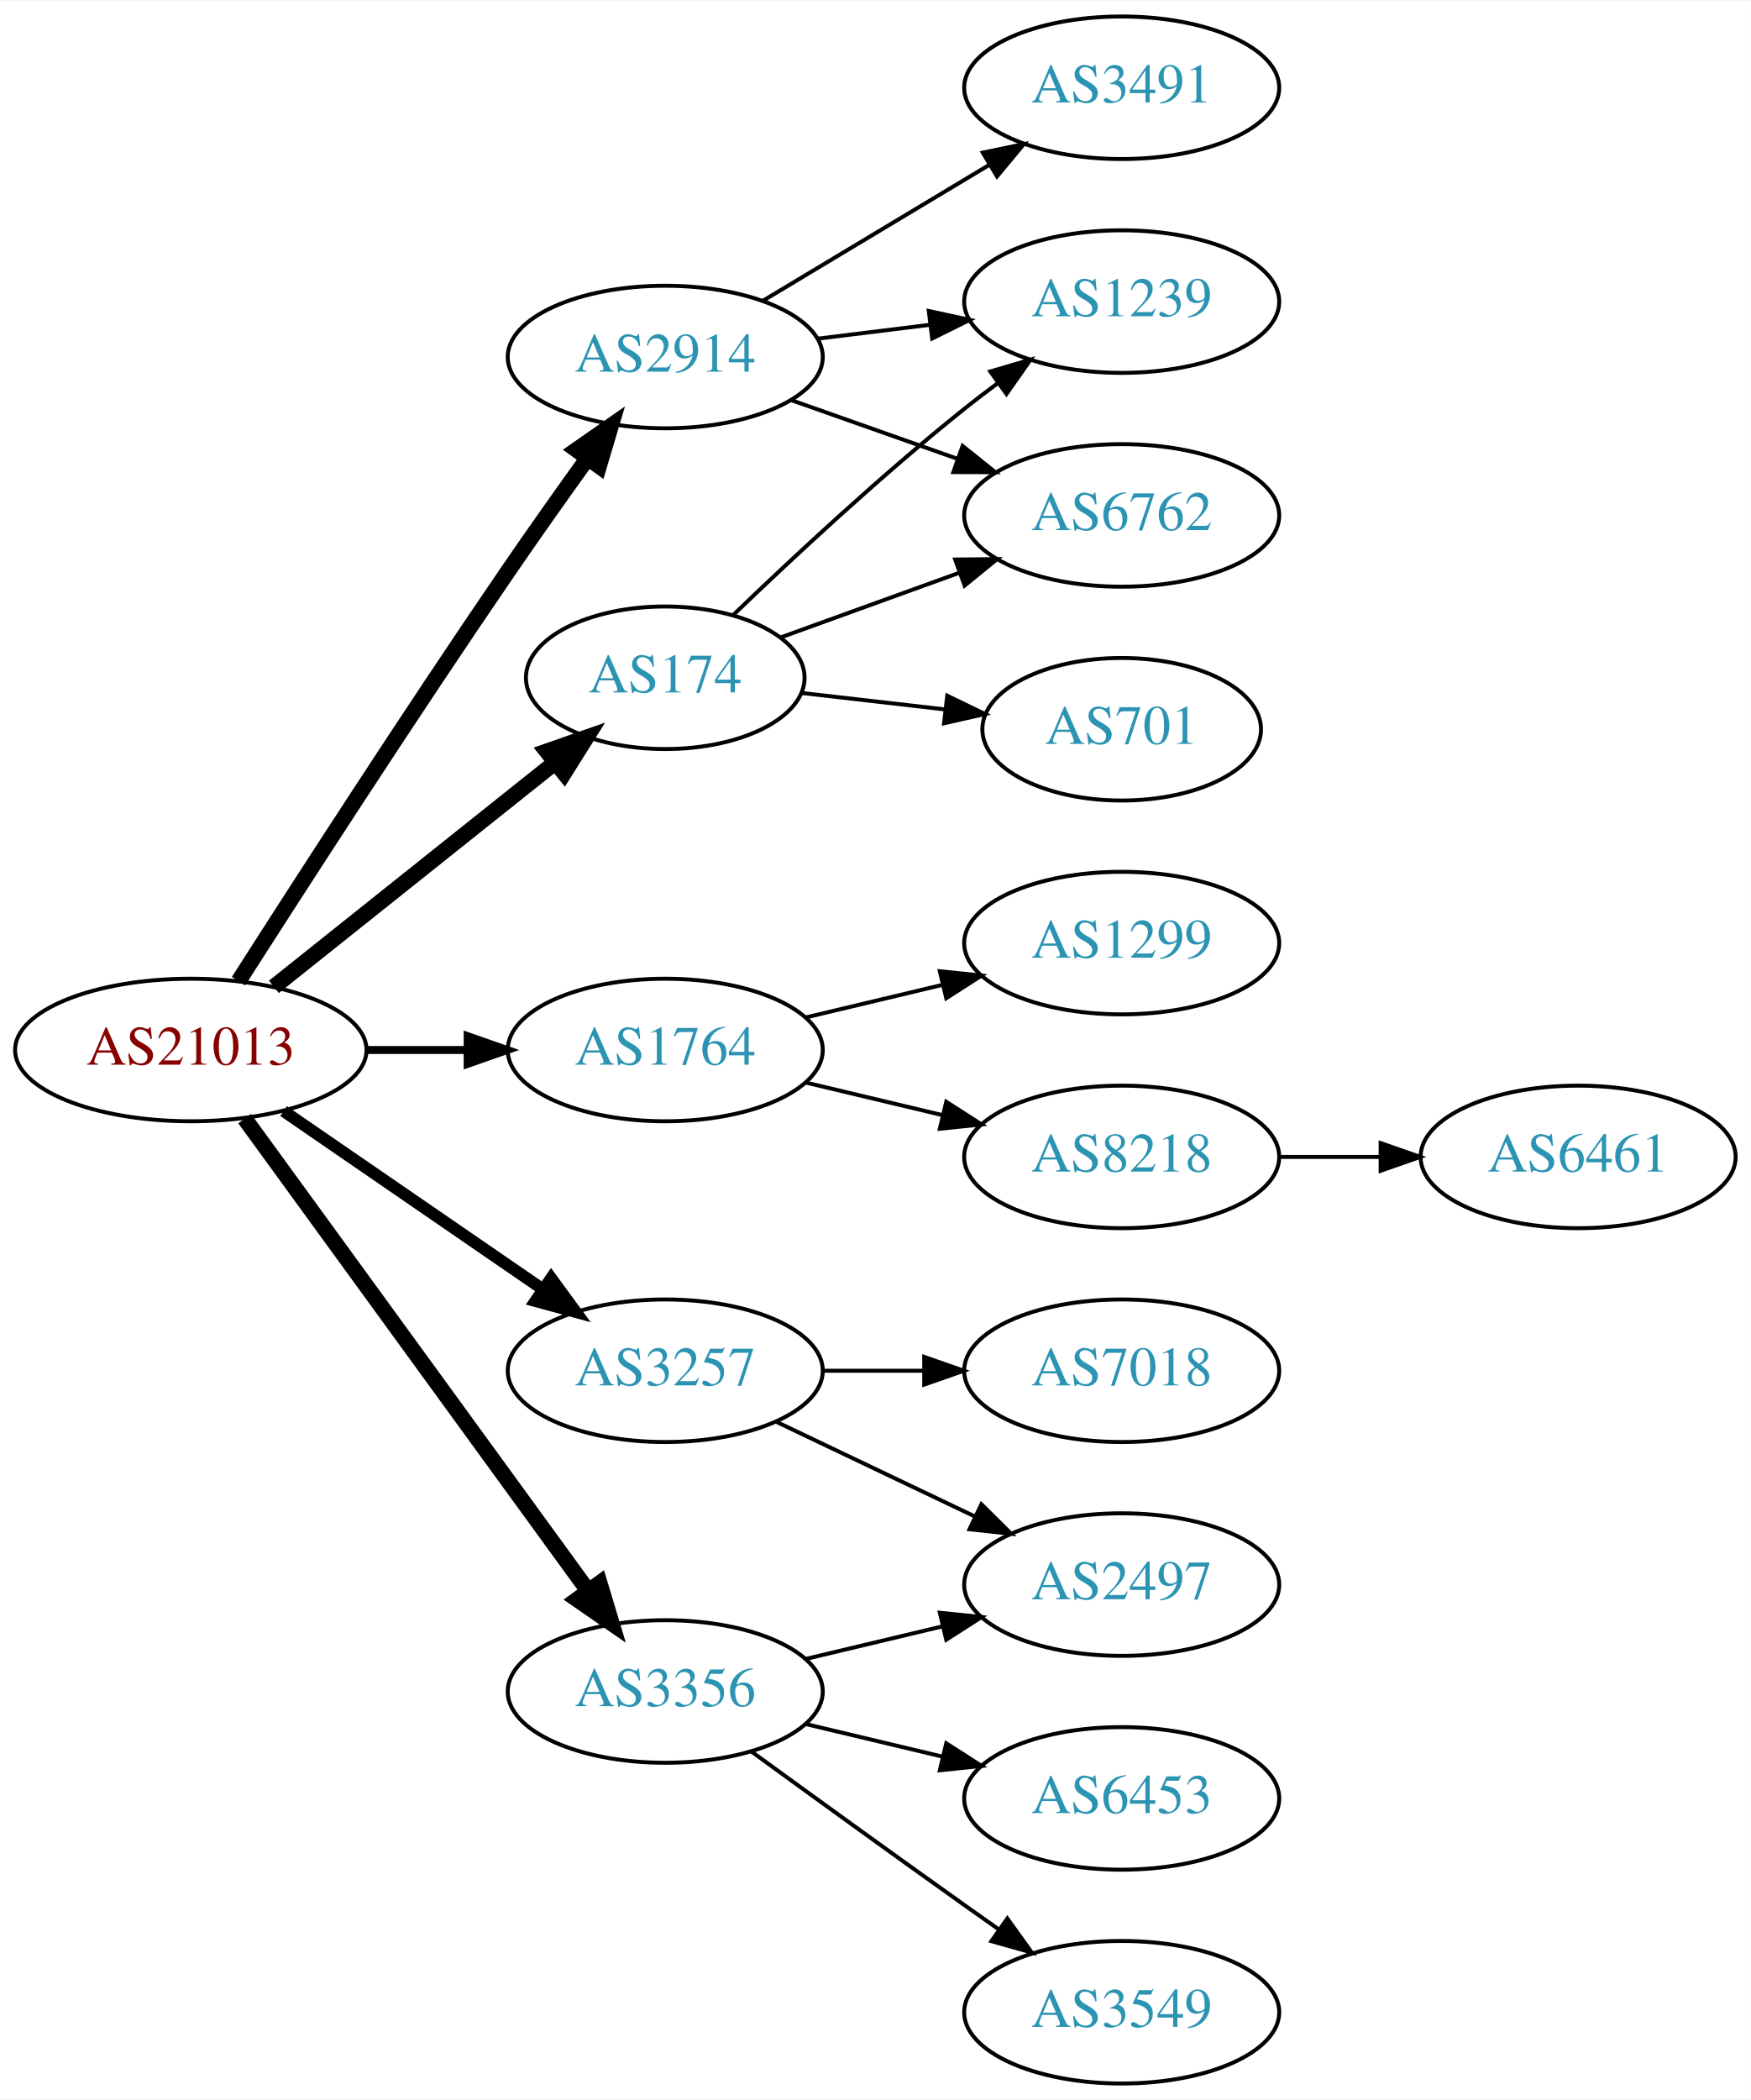
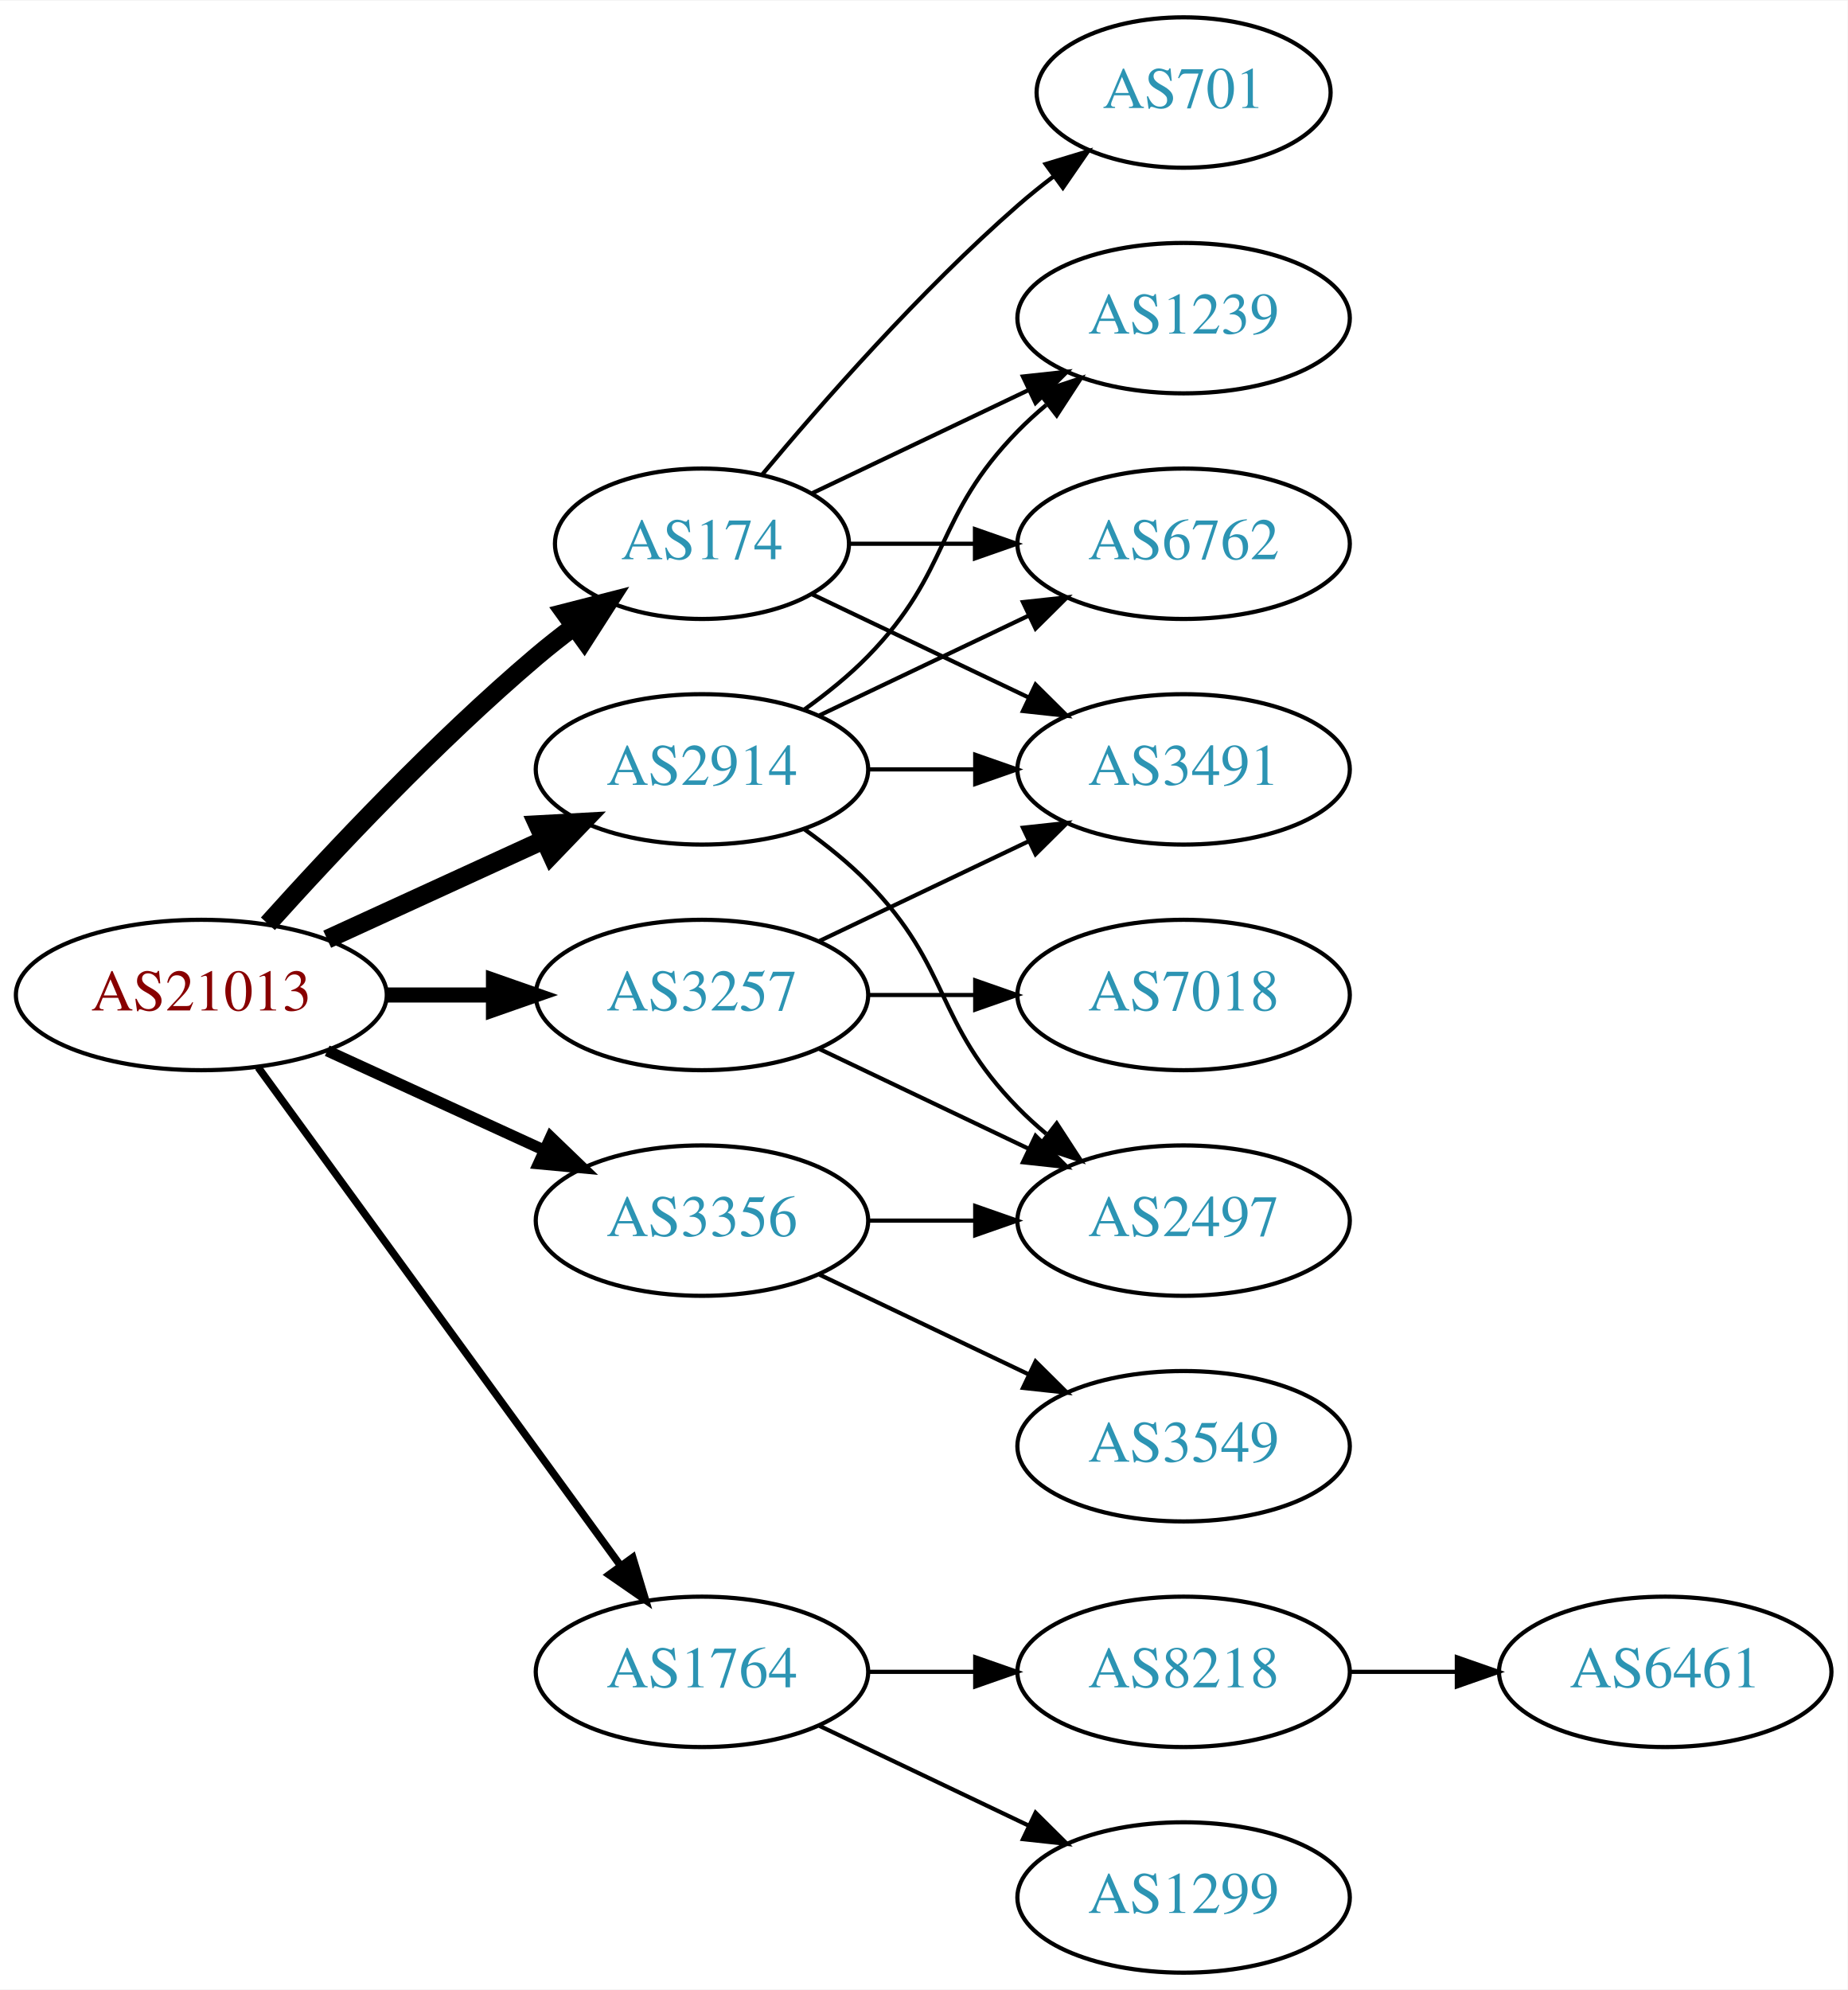
- <svg xmlns="http://www.w3.org/2000/svg" xmlns:xlink="http://www.w3.org/1999/xlink" width="442pt" height="530pt" viewBox="0.00 0.00 442.27 530.00">
-   <g id="graph0" class="graph" transform="scale(1 1) rotate(0) translate(4 526)">
-     <polygon fill="white" stroke="none" points="-4,4 -4,-526 438.271,-526 438.271,4 -4,4" />
+ <svg xmlns="http://www.w3.org/2000/svg" xmlns:xlink="http://www.w3.org/1999/xlink" width="442pt" height="476pt" viewBox="0.00 0.00 442.27 476.00">
+   <g id="graph0" class="graph" transform="scale(1 1) rotate(0) translate(4 472)">
+     <polygon fill="white" stroke="none" points="-4,4 -4,-472 438.271,-472 438.271,4 -4,4" />
    <g id="node1" class="node">
      <g id="a_node1">
        <a xlink:href="/asn/21013" xlink:title="AS21013 ~ Wels, AT [AT]">
-           <ellipse fill="#ffffff" stroke="black" cx="44.196" cy="-261" rx="44.393" ry="18" />
-           <text text-anchor="middle" x="44.196" y="-257.3" font-family="Times,serif" font-size="14.00" fill="#880000">AS21013</text>
+           <ellipse fill="#ffffff" stroke="black" cx="44.196" cy="-234" rx="44.393" ry="18" />
+           <text text-anchor="middle" x="44.196" y="-230.3" font-family="Times,serif" font-size="14.00" fill="#880000">AS21013</text>
        </a>
      </g>
    </g>
    <g id="node2" class="node">
      <g id="a_node2">
        <a xlink:href="/asn/174" xlink:title="AS174 ~ Cogent Communications [US]">
-           <ellipse fill="#ffffff" stroke="black" cx="164.039" cy="-355" rx="35.194" ry="18" />
-           <text text-anchor="middle" x="164.039" y="-351.3" font-family="Times,serif" font-size="14.00" fill="#2c94b3">AS174</text>
+           <ellipse fill="#ffffff" stroke="black" cx="164.039" cy="-342" rx="35.194" ry="18" />
+           <text text-anchor="middle" x="164.039" y="-338.3" font-family="Times,serif" font-size="14.00" fill="#2c94b3">AS174</text>
        </a>
      </g>
    </g>
    <g id="edge1" class="edge">
-       <path fill="none" stroke="black" stroke-width="4" d="M65.186,-276.946C84.751,-292.552 114.68,-316.426 136.287,-333.661" />
-       <polygon fill="black" stroke="black" stroke-width="4" points="134.121,-336.411 144.122,-339.91 138.487,-330.938 134.121,-336.411" />
+       <path fill="none" stroke="black" stroke-width="4.5" d="M60.128,-251.044C75.455,-268.097 100.39,-294.65 124.392,-315 127.244,-317.418 130.309,-319.833 133.421,-322.169" />
+       <polygon fill="black" stroke="black" stroke-width="4.5" points="131.237,-325.45 141.649,-328.116 135.85,-319.067 131.237,-325.45" />
    </g>
    <g id="node3" class="node">
      <g id="a_node3">
        <a xlink:href="/asn/1764" xlink:title="AS1764 ~ NEXTLAYER-AS [AT]">
-           <ellipse fill="#ffffff" stroke="black" cx="164.039" cy="-261" rx="39.794" ry="18" />
-           <text text-anchor="middle" x="164.039" y="-257.3" font-family="Times,serif" font-size="14.00" fill="#2c94b3">AS1764</text>
+           <ellipse fill="#ffffff" stroke="black" cx="164.039" cy="-72" rx="39.794" ry="18" />
+           <text text-anchor="middle" x="164.039" y="-68.3" font-family="Times,serif" font-size="14.00" fill="#2c94b3">AS1764</text>
        </a>
      </g>
    </g>
    <g id="edge2" class="edge">
-       <path fill="none" stroke="black" stroke-width="2" d="M88.407,-261C96.72,-261 105.482,-261 113.965,-261" />
-       <polygon fill="black" stroke="black" stroke-width="2" points="114.123,-264.5 124.123,-261 114.123,-257.5 114.123,-264.5" />
+       <path fill="none" stroke="black" stroke-width="1.8" d="M57.807,-216.663C78.628,-188.04 120.29,-130.767 144.479,-97.514" />
+       <polygon fill="black" stroke="black" stroke-width="1.8" points="147.466,-99.358 150.518,-89.212 141.805,-95.24 147.466,-99.358" />
    </g>
    <g id="node4" class="node">
      <g id="a_node4">
        <a xlink:href="/asn/2914" xlink:title="AS2914 ~ NTT America, Inc. [US]">
-           <ellipse fill="#ffffff" stroke="black" cx="164.039" cy="-436" rx="39.794" ry="18" />
-           <text text-anchor="middle" x="164.039" y="-432.3" font-family="Times,serif" font-size="14.00" fill="#2c94b3">AS2914</text>
+           <ellipse fill="#ffffff" stroke="black" cx="164.039" cy="-288" rx="39.794" ry="18" />
+           <text text-anchor="middle" x="164.039" y="-284.3" font-family="Times,serif" font-size="14.00" fill="#2c94b3">AS2914</text>
        </a>
      </g>
    </g>
    <g id="edge3" class="edge">
-       <path fill="none" stroke="black" stroke-width="4" d="M56.251,-278.382C71.358,-302.021 99.429,-345.539 124.392,-382 130.808,-391.371 138.01,-401.527 144.441,-410.475" />
-       <polygon fill="black" stroke="black" stroke-width="4" points="141.63,-412.561 150.321,-418.62 147.306,-408.463 141.63,-412.561" />
+       <path fill="none" stroke="black" stroke-width="4.5" d="M74.326,-247.348C89.937,-254.502 109.335,-263.391 126.007,-271.03" />
+       <polygon fill="black" stroke="black" stroke-width="4.5" points="124.727,-274.775 135.459,-275.362 128.008,-267.616 124.727,-274.775" />
    </g>
    <g id="node5" class="node">
      <g id="a_node5">
        <a xlink:href="/asn/3257" xlink:title="AS3257 ~ GTT [DE]">
-           <ellipse fill="#ffffff" stroke="black" cx="164.039" cy="-180" rx="39.794" ry="18" />
-           <text text-anchor="middle" x="164.039" y="-176.3" font-family="Times,serif" font-size="14.00" fill="#2c94b3">AS3257</text>
+           <ellipse fill="#ffffff" stroke="black" cx="164.039" cy="-234" rx="39.794" ry="18" />
+           <text text-anchor="middle" x="164.039" y="-230.3" font-family="Times,serif" font-size="14.00" fill="#2c94b3">AS3257</text>
        </a>
      </g>
    </g>
    <g id="edge4" class="edge">
-       <path fill="none" stroke="black" stroke-width="3" d="M67.639,-245.574C86.22,-232.802 112.781,-214.545 133.161,-200.537" />
-       <polygon fill="black" stroke="black" stroke-width="3" points="135.216,-203.371 141.475,-194.822 131.251,-197.602 135.216,-203.371" />
+       <path fill="none" stroke="black" stroke-width="3.6" d="M88.407,-234C96.72,-234 105.482,-234 113.965,-234" />
+       <polygon fill="black" stroke="black" stroke-width="3.6" points="114.123,-237.5 124.123,-234 114.123,-230.5 114.123,-237.5" />
    </g>
    <g id="node6" class="node">
      <g id="a_node6">
        <a xlink:href="/asn/3356" xlink:title="AS3356 ~ Level 3 Parent, LLC [US]">
-           <ellipse fill="#ffffff" stroke="black" cx="164.039" cy="-99" rx="39.794" ry="18" />
-           <text text-anchor="middle" x="164.039" y="-95.3" font-family="Times,serif" font-size="14.00" fill="#2c94b3">AS3356</text>
+           <ellipse fill="#ffffff" stroke="black" cx="164.039" cy="-180" rx="39.794" ry="18" />
+           <text text-anchor="middle" x="164.039" y="-176.3" font-family="Times,serif" font-size="14.00" fill="#2c94b3">AS3356</text>
        </a>
      </g>
    </g>
    <g id="edge5" class="edge">
-       <path fill="none" stroke="black" stroke-width="4" d="M57.807,-243.663C78.628,-215.04 120.29,-157.767 144.479,-124.514" />
-       <polygon fill="black" stroke="black" stroke-width="4" points="147.466,-126.358 150.518,-116.212 141.805,-122.24 147.466,-126.358" />
+       <path fill="none" stroke="black" stroke-width="2.7" d="M74.326,-220.652C89.937,-213.498 109.335,-204.609 126.007,-196.97" />
+       <polygon fill="black" stroke="black" stroke-width="2.7" points="127.826,-199.986 135.459,-192.638 124.91,-193.622 127.826,-199.986" />
    </g>
    <g id="node7" class="node">
      <g id="a_node7">
-         <a xlink:href="/asn/1239" xlink:title="AS1239 ~ Sprint [US]">
-           <ellipse fill="#ffffff" stroke="black" cx="279.332" cy="-450" rx="39.794" ry="18" />
-           <text text-anchor="middle" x="279.332" y="-446.3" font-family="Times,serif" font-size="14.00" fill="#2c94b3">AS1239</text>
+         <a xlink:href="/asn/6762" xlink:title="AS6762 ~ TELECOM ITALIA SPARKLE S.p.A. [IT]">
+           <ellipse fill="#ffffff" stroke="black" cx="279.332" cy="-342" rx="39.794" ry="18" />
+           <text text-anchor="middle" x="279.332" y="-338.3" font-family="Times,serif" font-size="14.00" fill="#2c94b3">AS6762</text>
        </a>
      </g>
    </g>
    <g id="edge6" class="edge">
-       <path fill="none" stroke="black" d="M181.103,-370.755C195.868,-384.96 218.597,-406.144 239.685,-423 242.388,-425.161 245.253,-427.344 248.151,-429.484" />
-       <polygon fill="black" stroke="black" points="246.143,-432.35 256.306,-435.344 250.228,-426.666 246.143,-432.35" />
+       <path fill="none" stroke="black" d="M199.338,-342C208.715,-342 219.065,-342 229.1,-342" />
+       <polygon fill="black" stroke="black" points="229.388,-345.5 239.388,-342 229.388,-338.5 229.388,-345.5" />
    </g>
    <g id="node8" class="node">
      <g id="a_node8">
-         <a xlink:href="/asn/6762" xlink:title="AS6762 ~ TELECOM ITALIA SPARKLE S.p.A. [IT]">
-           <ellipse fill="#ffffff" stroke="black" cx="279.332" cy="-396" rx="39.794" ry="18" />
-           <text text-anchor="middle" x="279.332" y="-392.3" font-family="Times,serif" font-size="14.00" fill="#2c94b3">AS6762</text>
+         <a xlink:href="/asn/701" xlink:title="AS701 ~ UUNET [US]">
+           <ellipse fill="#ffffff" stroke="black" cx="279.332" cy="-450" rx="35.194" ry="18" />
+           <text text-anchor="middle" x="279.332" y="-446.3" font-family="Times,serif" font-size="14.00" fill="#2c94b3">AS701</text>
        </a>
      </g>
    </g>
    <g id="edge7" class="edge">
-       <path fill="none" stroke="black" d="M193.044,-365.135C206.697,-370.076 223.362,-376.107 238.327,-381.522" />
-       <polygon fill="black" stroke="black" points="237.272,-384.863 247.866,-384.975 239.654,-378.281 237.272,-384.863" />
+       <path fill="none" stroke="black" d="M178.404,-358.499C192.659,-375.596 216.354,-402.619 239.685,-423 242.355,-425.332 245.228,-427.648 248.158,-429.886" />
+       <polygon fill="black" stroke="black" points="246.309,-432.87 256.449,-435.939 250.436,-427.216 246.309,-432.87" />
    </g>
    <g id="node9" class="node">
      <g id="a_node9">
-         <a xlink:href="/asn/701" xlink:title="AS701 ~ UUNET [US]">
-           <ellipse fill="#ffffff" stroke="black" cx="279.332" cy="-342" rx="35.194" ry="18" />
-           <text text-anchor="middle" x="279.332" y="-338.3" font-family="Times,serif" font-size="14.00" fill="#2c94b3">AS701</text>
+         <a xlink:href="/asn/1239" xlink:title="AS1239 ~ Sprint [US]">
+           <ellipse fill="#ffffff" stroke="black" cx="279.332" cy="-396" rx="39.794" ry="18" />
+           <text text-anchor="middle" x="279.332" y="-392.3" font-family="Times,serif" font-size="14.00" fill="#2c94b3">AS1239</text>
        </a>
      </g>
    </g>
    <g id="edge8" class="edge">
-       <path fill="none" stroke="black" d="M198.418,-351.17C209.726,-349.872 222.531,-348.403 234.526,-347.027" />
-       <polygon fill="black" stroke="black" points="235.264,-350.465 244.8,-345.848 234.466,-343.511 235.264,-350.465" />
+       <path fill="none" stroke="black" d="M190.464,-354.119C205.766,-361.413 225.49,-370.814 242.372,-378.86" />
+       <polygon fill="black" stroke="black" points="240.879,-382.026 251.412,-383.169 243.891,-375.707 240.879,-382.026" />
    </g>
    <g id="node10" class="node">
      <g id="a_node10">
-         <a xlink:href="/asn/1299" xlink:title="AS1299 ~ Telia Carrier [EU]">
+         <a xlink:href="/asn/3491" xlink:title="AS3491 ~ PCCW Global, Inc. [US]">
          <ellipse fill="#ffffff" stroke="black" cx="279.332" cy="-288" rx="39.794" ry="18" />
-           <text text-anchor="middle" x="279.332" y="-284.3" font-family="Times,serif" font-size="14.00" fill="#2c94b3">AS1299</text>
+           <text text-anchor="middle" x="279.332" y="-284.3" font-family="Times,serif" font-size="14.00" fill="#2c94b3">AS3491</text>
        </a>
      </g>
    </g>
    <g id="edge9" class="edge">
-       <path fill="none" stroke="black" d="M199.646,-269.248C210.517,-271.838 222.671,-274.735 234.114,-277.462" />
-       <polygon fill="black" stroke="black" points="233.397,-280.889 243.936,-279.803 235.02,-274.08 233.397,-280.889" />
+       <path fill="none" stroke="black" d="M190.464,-329.881C205.766,-322.587 225.49,-313.186 242.372,-305.14" />
+       <polygon fill="black" stroke="black" points="243.891,-308.293 251.412,-300.831 240.879,-301.974 243.891,-308.293" />
    </g>
    <g id="node11" class="node">
      <g id="a_node11">
+         <a xlink:href="/asn/1299" xlink:title="AS1299 ~ Telia Carrier [EU]">
+           <ellipse fill="#ffffff" stroke="black" cx="279.332" cy="-18" rx="39.794" ry="18" />
+           <text text-anchor="middle" x="279.332" y="-14.3" font-family="Times,serif" font-size="14.00" fill="#2c94b3">AS1299</text>
+         </a>
+       </g>
+     </g>
+     <g id="edge10" class="edge">
+       <path fill="none" stroke="black" d="M192.175,-59.066C207.169,-51.919 225.99,-42.948 242.213,-35.215" />
+       <polygon fill="black" stroke="black" points="243.895,-38.291 251.417,-30.829 240.884,-31.972 243.895,-38.291" />
+     </g>
+     <g id="node12" class="node">
+       <g id="a_node12">
        <a xlink:href="/asn/8218" xlink:title="AS8218 ~ legacy Neotelecoms [FR]">
+           <ellipse fill="#ffffff" stroke="black" cx="279.332" cy="-72" rx="39.794" ry="18" />
+           <text text-anchor="middle" x="279.332" y="-68.3" font-family="Times,serif" font-size="14.00" fill="#2c94b3">AS8218</text>
+         </a>
+       </g>
+     </g>
+     <g id="edge11" class="edge">
+       <path fill="none" stroke="black" d="M203.711,-72C211.914,-72 220.678,-72 229.21,-72" />
+       <polygon fill="black" stroke="black" points="229.449,-75.5 239.449,-72 229.449,-68.5 229.449,-75.5" />
+     </g>
+     <g id="edge16" class="edge">
+       <path fill="none" stroke="black" d="M192.175,-300.934C207.169,-308.081 225.99,-317.052 242.213,-324.785" />
+       <polygon fill="black" stroke="black" points="240.884,-328.028 251.417,-329.171 243.895,-321.709 240.884,-328.028" />
+     </g>
+     <g id="edge15" class="edge">
+       <path fill="none" stroke="black" d="M188.633,-302.389C193.889,-306.148 199.22,-310.437 203.685,-315 223.858,-335.617 219.513,-348.383 239.685,-369 241.778,-371.139 244.061,-373.218 246.438,-375.21" />
+       <polygon fill="black" stroke="black" points="244.681,-378.275 254.738,-381.611 248.956,-372.732 244.681,-378.275" />
+     </g>
+     <g id="edge14" class="edge">
+       <path fill="none" stroke="black" d="M203.711,-288C211.914,-288 220.678,-288 229.21,-288" />
+       <polygon fill="black" stroke="black" points="229.449,-291.5 239.449,-288 229.449,-284.5 229.449,-291.5" />
+     </g>
+     <g id="node14" class="node">
+       <g id="a_node14">
+         <a xlink:href="/asn/2497" xlink:title="AS2497 ~ Internet Initiative Japan Inc. [JP]">
+           <ellipse fill="#ffffff" stroke="black" cx="279.332" cy="-180" rx="39.794" ry="18" />
+           <text text-anchor="middle" x="279.332" y="-176.3" font-family="Times,serif" font-size="14.00" fill="#2c94b3">AS2497</text>
+         </a>
+       </g>
+     </g>
+     <g id="edge13" class="edge">
+       <path fill="none" stroke="black" d="M188.633,-273.611C193.889,-269.852 199.22,-265.563 203.685,-261 223.858,-240.383 219.513,-227.617 239.685,-207 241.778,-204.861 244.061,-202.782 246.438,-200.79" />
+       <polygon fill="black" stroke="black" points="248.956,-203.268 254.738,-194.389 244.681,-197.725 248.956,-203.268" />
+     </g>
+     <g id="edge18" class="edge">
+       <path fill="none" stroke="black" d="M192.175,-246.934C207.169,-254.081 225.99,-263.052 242.213,-270.785" />
+       <polygon fill="black" stroke="black" points="240.884,-274.028 251.417,-275.171 243.895,-267.709 240.884,-274.028" />
+     </g>
+     <g id="edge17" class="edge">
+       <path fill="none" stroke="black" d="M192.175,-221.066C207.169,-213.919 225.99,-204.948 242.213,-197.215" />
+       <polygon fill="black" stroke="black" points="243.895,-200.291 251.417,-192.829 240.884,-193.972 243.895,-200.291" />
+     </g>
+     <g id="node15" class="node">
+       <g id="a_node15">
+         <a xlink:href="/asn/7018" xlink:title="AS7018 ~ AT&amp;T Services, Inc. [US]">
          <ellipse fill="#ffffff" stroke="black" cx="279.332" cy="-234" rx="39.794" ry="18" />
-           <text text-anchor="middle" x="279.332" y="-230.3" font-family="Times,serif" font-size="14.00" fill="#2c94b3">AS8218</text>
-         </a>
-       </g>
-     </g>
-     <g id="edge10" class="edge">
-       <path fill="none" stroke="black" d="M199.646,-252.752C210.517,-250.162 222.671,-247.265 234.114,-244.538" />
-       <polygon fill="black" stroke="black" points="235.02,-247.92 243.936,-242.197 233.397,-241.111 235.02,-247.92" />
-     </g>
-     <g id="edge13" class="edge">
-       <path fill="none" stroke="black" d="M202.449,-440.623C211.537,-441.746 221.374,-442.962 230.859,-444.134" />
-       <polygon fill="black" stroke="black" points="230.607,-447.629 240.961,-445.382 231.465,-440.682 230.607,-447.629" />
-     </g>
-     <g id="edge14" class="edge">
-       <path fill="none" stroke="black" d="M195.996,-425.07C208.86,-420.528 223.966,-415.195 237.702,-410.345" />
-       <polygon fill="black" stroke="black" points="239.147,-413.547 247.411,-406.917 236.816,-406.946 239.147,-413.547" />
+           <text text-anchor="middle" x="279.332" y="-230.3" font-family="Times,serif" font-size="14.00" fill="#2c94b3">AS7018</text>
+         </a>
+       </g>
+     </g>
+     <g id="edge19" class="edge">
+       <path fill="none" stroke="black" d="M203.711,-234C211.914,-234 220.678,-234 229.21,-234" />
+       <polygon fill="black" stroke="black" points="229.449,-237.5 239.449,-234 229.449,-230.5 229.449,-237.5" />
+     </g>
+     <g id="edge21" class="edge">
+       <path fill="none" stroke="black" d="M203.711,-180C211.914,-180 220.678,-180 229.21,-180" />
+       <polygon fill="black" stroke="black" points="229.449,-183.5 239.449,-180 229.449,-176.5 229.449,-183.5" />
+     </g>
+     <g id="node16" class="node">
+       <g id="a_node16">
+         <a xlink:href="/asn/3549" xlink:title="AS3549 ~ Level 3 Parent, LLC [US]">
+           <ellipse fill="#ffffff" stroke="black" cx="279.332" cy="-126" rx="39.794" ry="18" />
+           <text text-anchor="middle" x="279.332" y="-122.3" font-family="Times,serif" font-size="14.00" fill="#2c94b3">AS3549</text>
+         </a>
+       </g>
+     </g>
+     <g id="edge20" class="edge">
+       <path fill="none" stroke="black" d="M192.175,-167.066C207.169,-159.919 225.99,-150.948 242.213,-143.215" />
+       <polygon fill="black" stroke="black" points="243.895,-146.291 251.417,-138.829 240.884,-139.972 243.895,-146.291" />
    </g>
    <g id="node13" class="node">
      <g id="a_node13">
-         <a xlink:href="/asn/3491" xlink:title="AS3491 ~ PCCW Global, Inc. [US]">
-           <ellipse fill="#ffffff" stroke="black" cx="279.332" cy="-504" rx="39.794" ry="18" />
-           <text text-anchor="middle" x="279.332" y="-500.3" font-family="Times,serif" font-size="14.00" fill="#2c94b3">AS3491</text>
+         <a xlink:href="/asn/6461" xlink:title="AS6461 ~ Zayo Bandwidth [US]">
+           <ellipse fill="#ffffff" stroke="black" cx="394.625" cy="-72" rx="39.794" ry="18" />
+           <text text-anchor="middle" x="394.625" y="-68.3" font-family="Times,serif" font-size="14.00" fill="#2c94b3">AS6461</text>
        </a>
      </g>
    </g>
    <g id="edge12" class="edge">
-       <path fill="none" stroke="black" d="M188.789,-450.255C205.405,-460.229 227.801,-473.671 246.038,-484.617" />
-       <polygon fill="black" stroke="black" points="244.238,-487.618 254.613,-489.764 247.84,-481.616 244.238,-487.618" />
-     </g>
-     <g id="node14" class="node">
-       <g id="a_node14">
-         <a xlink:href="/asn/7018" xlink:title="AS7018 ~ AT&amp;T Services, Inc. [US]">
-           <ellipse fill="#ffffff" stroke="black" cx="279.332" cy="-180" rx="39.794" ry="18" />
-           <text text-anchor="middle" x="279.332" y="-176.3" font-family="Times,serif" font-size="14.00" fill="#2c94b3">AS7018</text>
-         </a>
-       </g>
-     </g>
-     <g id="edge15" class="edge">
-       <path fill="none" stroke="black" d="M203.711,-180C211.914,-180 220.678,-180 229.21,-180" />
-       <polygon fill="black" stroke="black" points="229.449,-183.5 239.449,-180 229.449,-176.5 229.449,-183.5" />
-     </g>
-     <g id="node15" class="node">
-       <g id="a_node15">
-         <a xlink:href="/asn/2497" xlink:title="AS2497 ~ Internet Initiative Japan Inc. [JP]">
-           <ellipse fill="#ffffff" stroke="black" cx="279.332" cy="-126" rx="39.794" ry="18" />
-           <text text-anchor="middle" x="279.332" y="-122.3" font-family="Times,serif" font-size="14.00" fill="#2c94b3">AS2497</text>
-         </a>
-       </g>
-     </g>
-     <g id="edge16" class="edge">
-       <path fill="none" stroke="black" d="M192.175,-167.066C207.169,-159.919 225.99,-150.948 242.213,-143.215" />
-       <polygon fill="black" stroke="black" points="243.895,-146.291 251.417,-138.829 240.884,-139.972 243.895,-146.291" />
-     </g>
-     <g id="edge19" class="edge">
-       <path fill="none" stroke="black" d="M199.646,-107.248C210.517,-109.838 222.671,-112.735 234.114,-115.462" />
-       <polygon fill="black" stroke="black" points="233.397,-118.889 243.936,-117.803 235.02,-112.08 233.397,-118.889" />
-     </g>
-     <g id="node16" class="node">
-       <g id="a_node16">
-         <a xlink:href="/asn/6453" xlink:title="AS6453 ~ TATA COMMUNICATIONS (AMERICA) INC [US]">
-           <ellipse fill="#ffffff" stroke="black" cx="279.332" cy="-72" rx="39.794" ry="18" />
-           <text text-anchor="middle" x="279.332" y="-68.3" font-family="Times,serif" font-size="14.00" fill="#2c94b3">AS6453</text>
-         </a>
-       </g>
-     </g>
-     <g id="edge17" class="edge">
-       <path fill="none" stroke="black" d="M199.646,-90.752C210.517,-88.162 222.671,-85.265 234.114,-82.538" />
-       <polygon fill="black" stroke="black" points="235.02,-85.92 243.936,-80.197 233.397,-79.111 235.02,-85.92" />
-     </g>
-     <g id="node17" class="node">
-       <g id="a_node17">
-         <a xlink:href="/asn/3549" xlink:title="AS3549 ~ Level 3 Parent, LLC [US]">
-           <ellipse fill="#ffffff" stroke="black" cx="279.332" cy="-18" rx="39.794" ry="18" />
-           <text text-anchor="middle" x="279.332" y="-14.3" font-family="Times,serif" font-size="14.00" fill="#2c94b3">AS3549</text>
-         </a>
-       </g>
-     </g>
-     <g id="edge18" class="edge">
-       <path fill="none" stroke="black" d="M185.887,-83.778C200.821,-72.909 221.435,-57.975 239.685,-45 242.506,-42.995 245.449,-40.915 248.397,-38.841" />
-       <polygon fill="black" stroke="black" points="250.443,-41.681 256.621,-33.074 246.424,-35.95 250.443,-41.681" />
-     </g>
-     <g id="node12" class="node">
-       <g id="a_node12">
-         <a xlink:href="/asn/6461" xlink:title="AS6461 ~ Zayo Bandwidth [US]">
-           <ellipse fill="#ffffff" stroke="black" cx="394.625" cy="-234" rx="39.794" ry="18" />
-           <text text-anchor="middle" x="394.625" y="-230.3" font-family="Times,serif" font-size="14.00" fill="#2c94b3">AS6461</text>
-         </a>
-       </g>
-     </g>
-     <g id="edge11" class="edge">
-       <path fill="none" stroke="black" d="M319.004,-234C327.207,-234 335.971,-234 344.503,-234" />
-       <polygon fill="black" stroke="black" points="344.742,-237.5 354.742,-234 344.742,-230.5 344.742,-237.5" />
+       <path fill="none" stroke="black" d="M319.004,-72C327.207,-72 335.971,-72 344.503,-72" />
+       <polygon fill="black" stroke="black" points="344.742,-75.5 354.742,-72 344.742,-68.5 344.742,-75.5" />
    </g>
  </g>
</svg>
